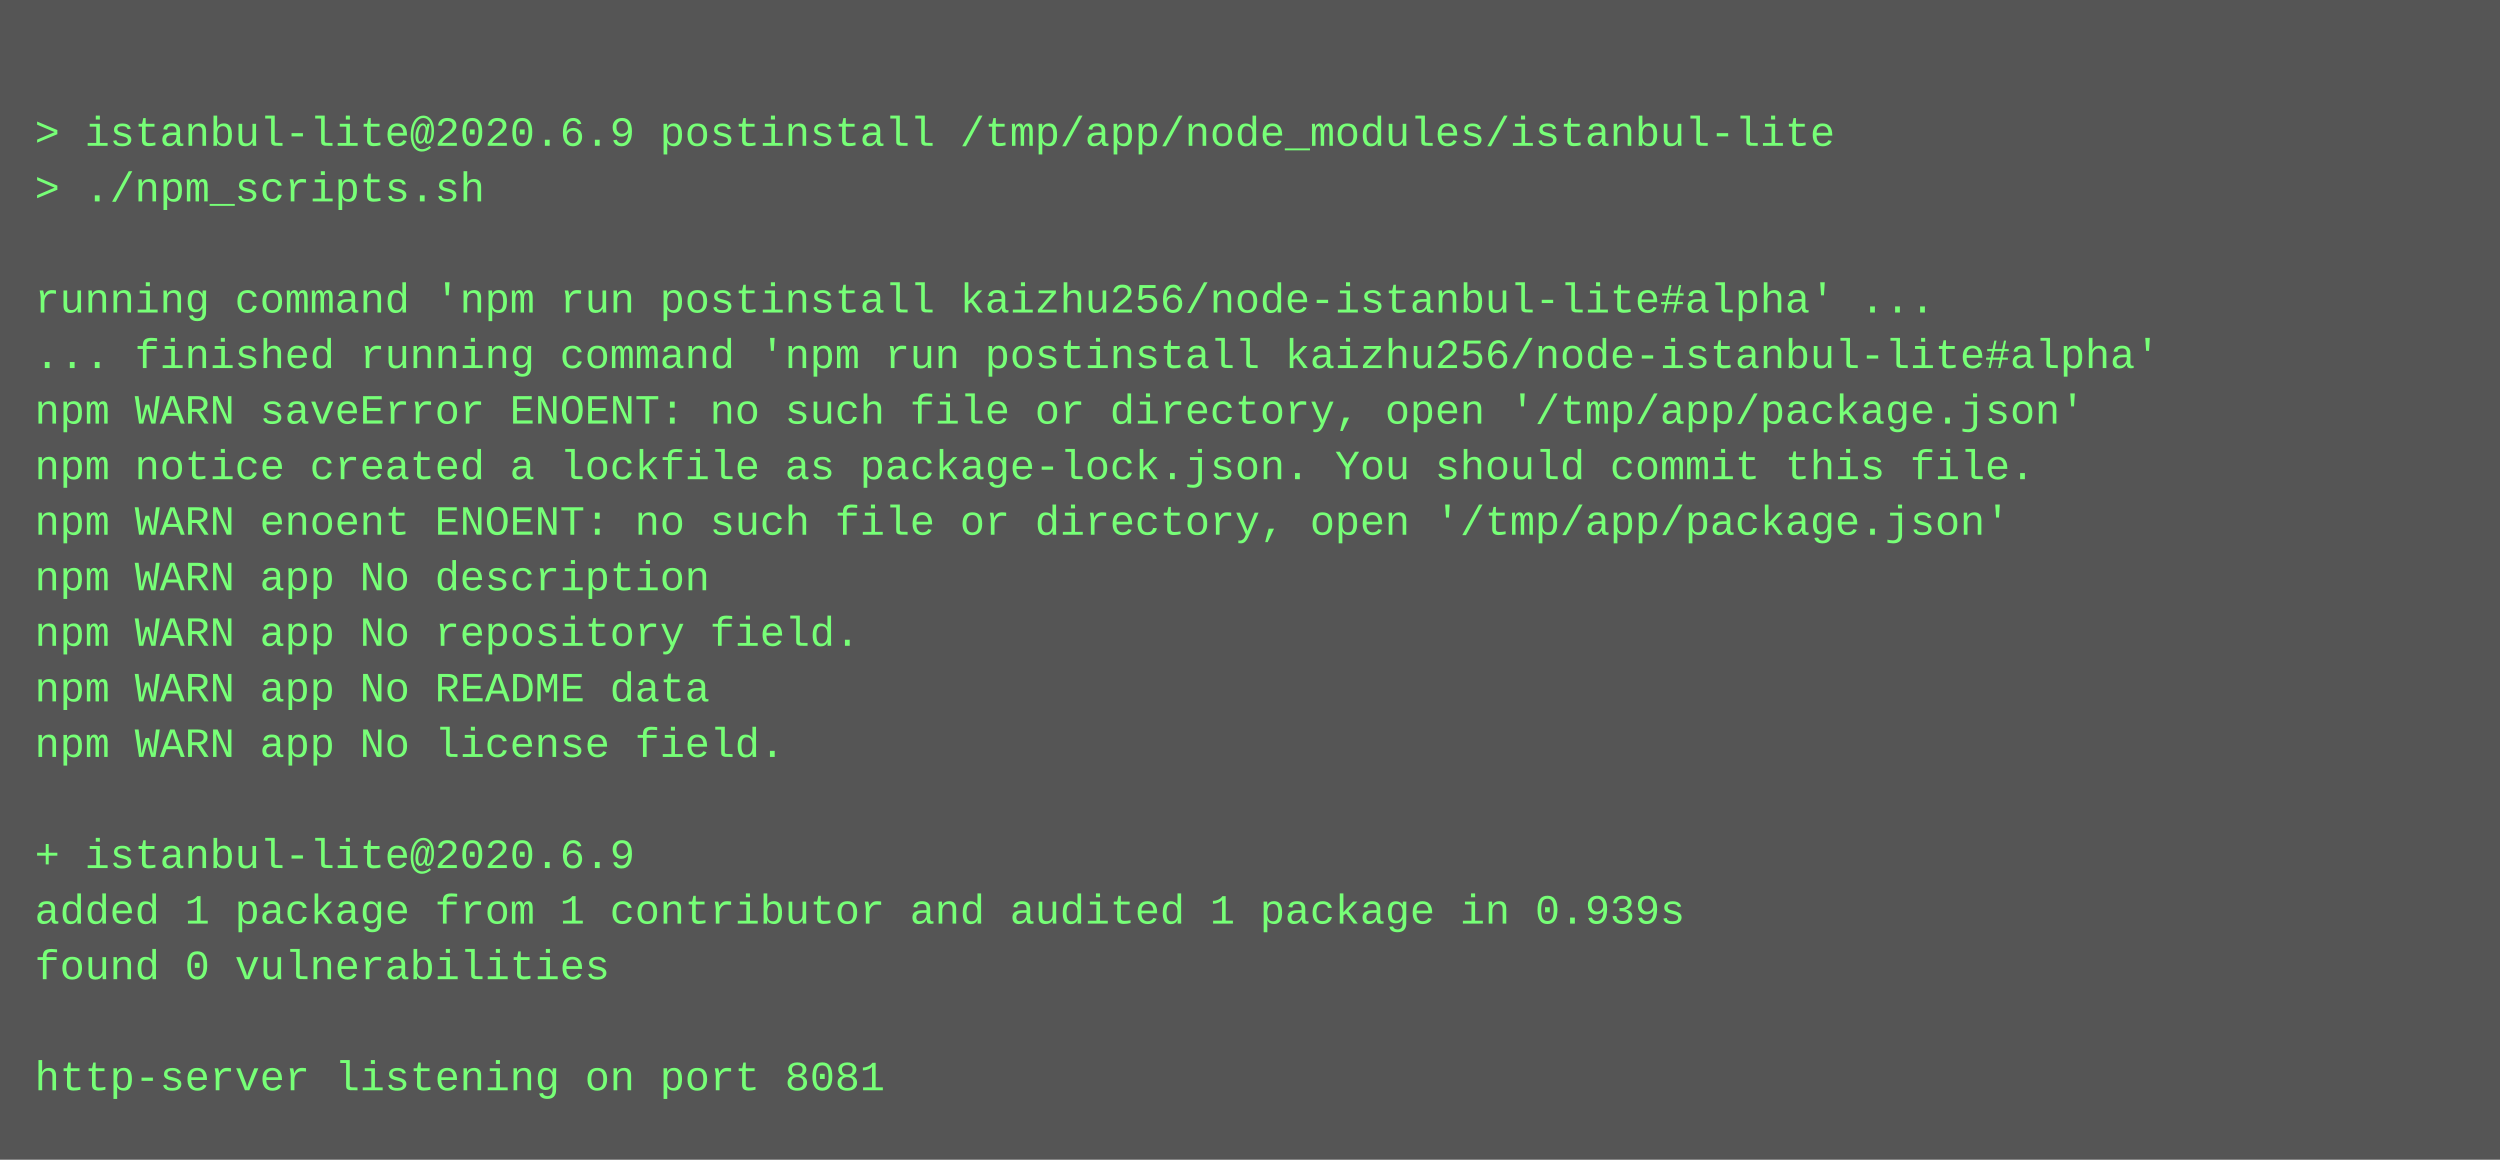
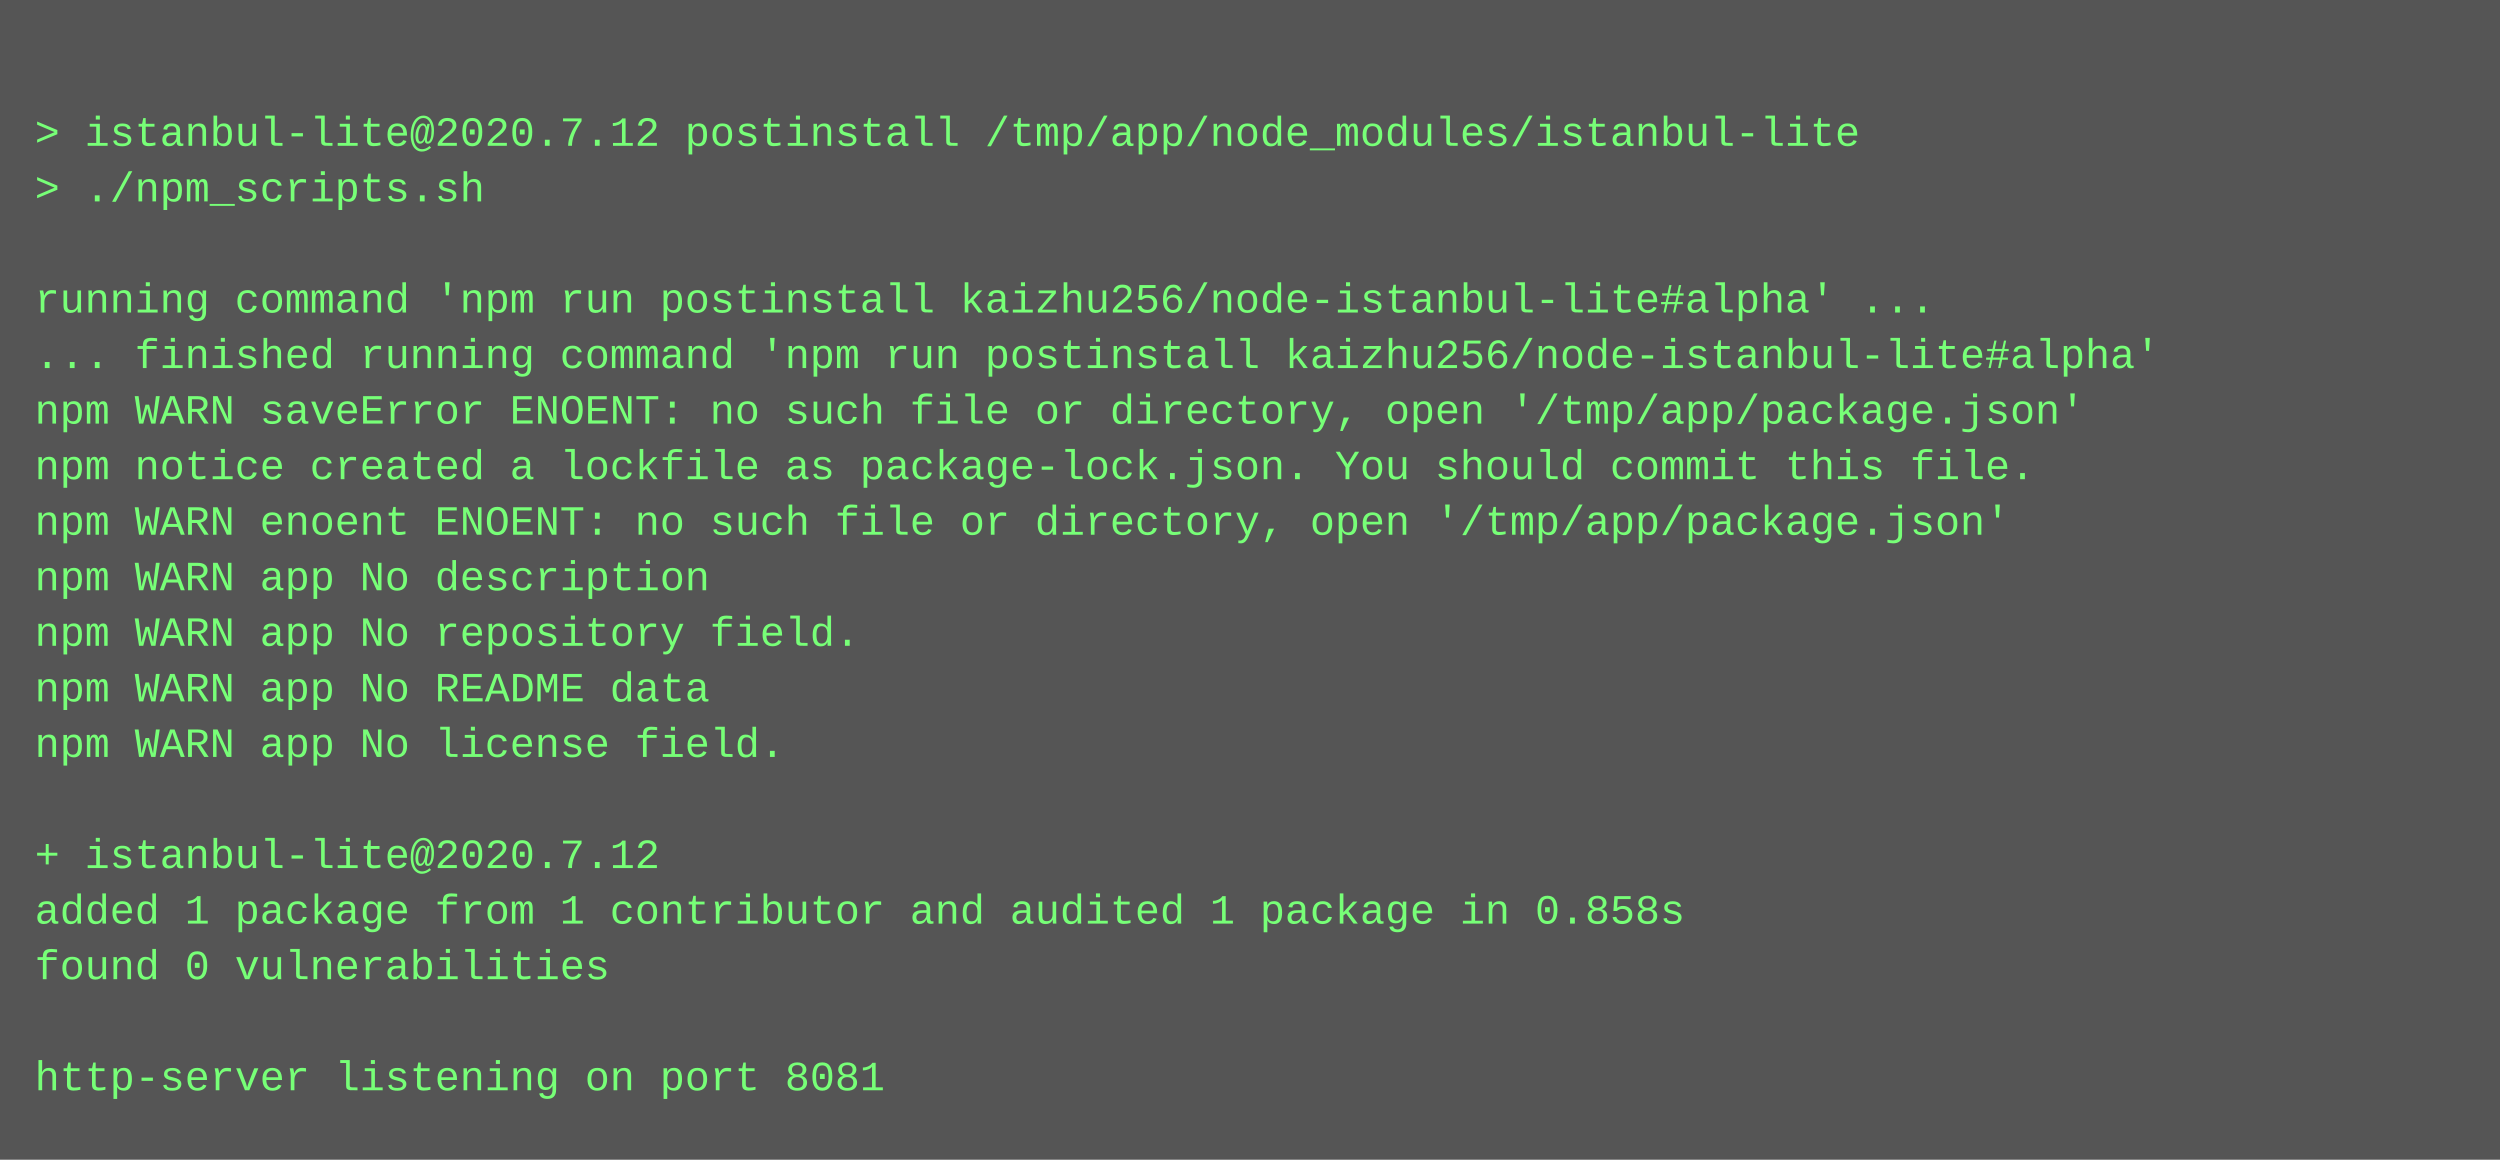
<svg xmlns="http://www.w3.org/2000/svg" height="334" width="720">
  <rect height="334" fill="#555" width="720" />
  <text fill="#7f7" font-family="Courier New" font-size="12" xml:space="preserve">
    <tspan x="10" y="26" />
-     <tspan x="10" y="42">&gt; istanbul-lite@2020.6.9 postinstall /tmp/app/node_modules/istanbul-lite</tspan>
+     <tspan x="10" y="42">&gt; istanbul-lite@2020.7.12 postinstall /tmp/app/node_modules/istanbul-lite</tspan>
    <tspan x="10" y="58">&gt; ./npm_scripts.sh</tspan>
    <tspan x="10" y="74" />
    <tspan x="10" y="90">running command 'npm run postinstall kaizhu256/node-istanbul-lite#alpha' ...</tspan>
    <tspan x="10" y="106">... finished running command 'npm run postinstall kaizhu256/node-istanbul-lite#alpha'</tspan>
    <tspan x="10" y="122">npm WARN saveError ENOENT: no such file or directory, open '/tmp/app/package.json'</tspan>
    <tspan x="10" y="138">npm notice created a lockfile as package-lock.json. You should commit this file.</tspan>
    <tspan x="10" y="154">npm WARN enoent ENOENT: no such file or directory, open '/tmp/app/package.json'</tspan>
    <tspan x="10" y="170">npm WARN app No description</tspan>
    <tspan x="10" y="186">npm WARN app No repository field.</tspan>
    <tspan x="10" y="202">npm WARN app No README data</tspan>
    <tspan x="10" y="218">npm WARN app No license field.</tspan>
    <tspan x="10" y="234" />
-     <tspan x="10" y="250">+ istanbul-lite@2020.6.9</tspan>
-     <tspan x="10" y="266">added 1 package from 1 contributor and audited 1 package in 0.939s</tspan>
+     <tspan x="10" y="250">+ istanbul-lite@2020.7.12</tspan>
+     <tspan x="10" y="266">added 1 package from 1 contributor and audited 1 package in 0.858s</tspan>
    <tspan x="10" y="282">found 0 vulnerabilities</tspan>
    <tspan x="10" y="298" />
    <tspan x="10" y="314">http-server listening on port 8081</tspan>
  </text>
</svg>
